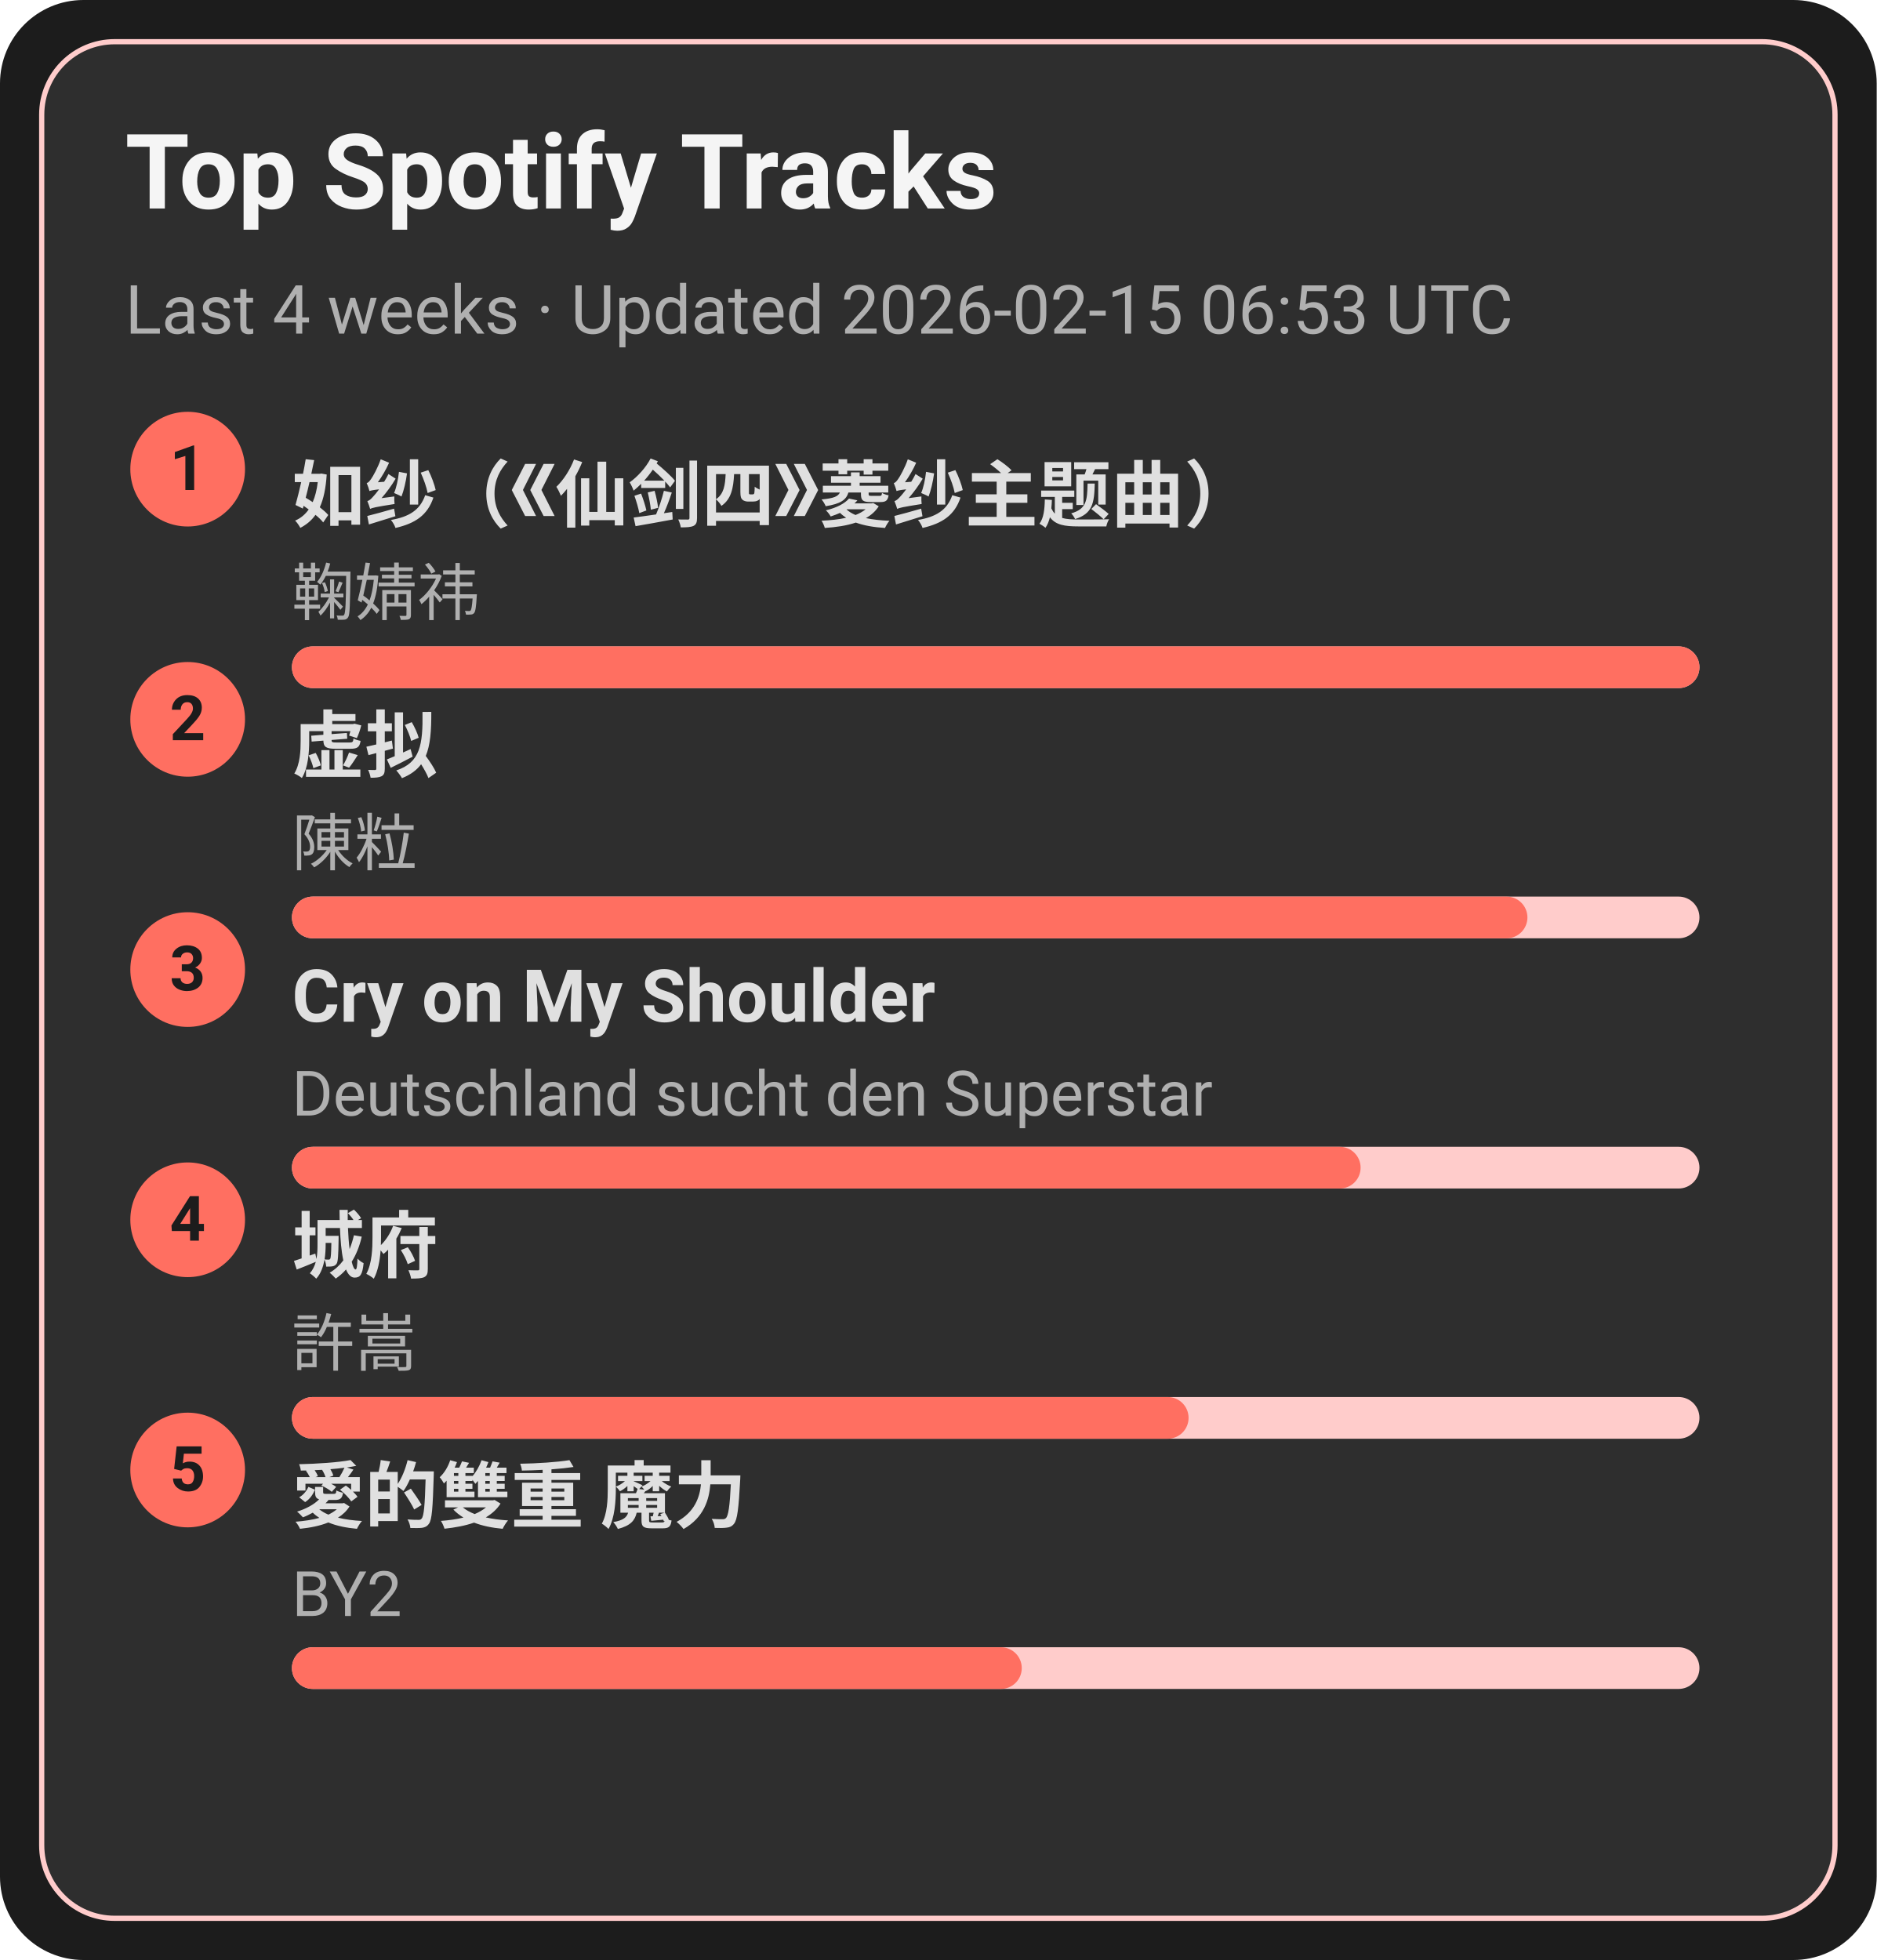
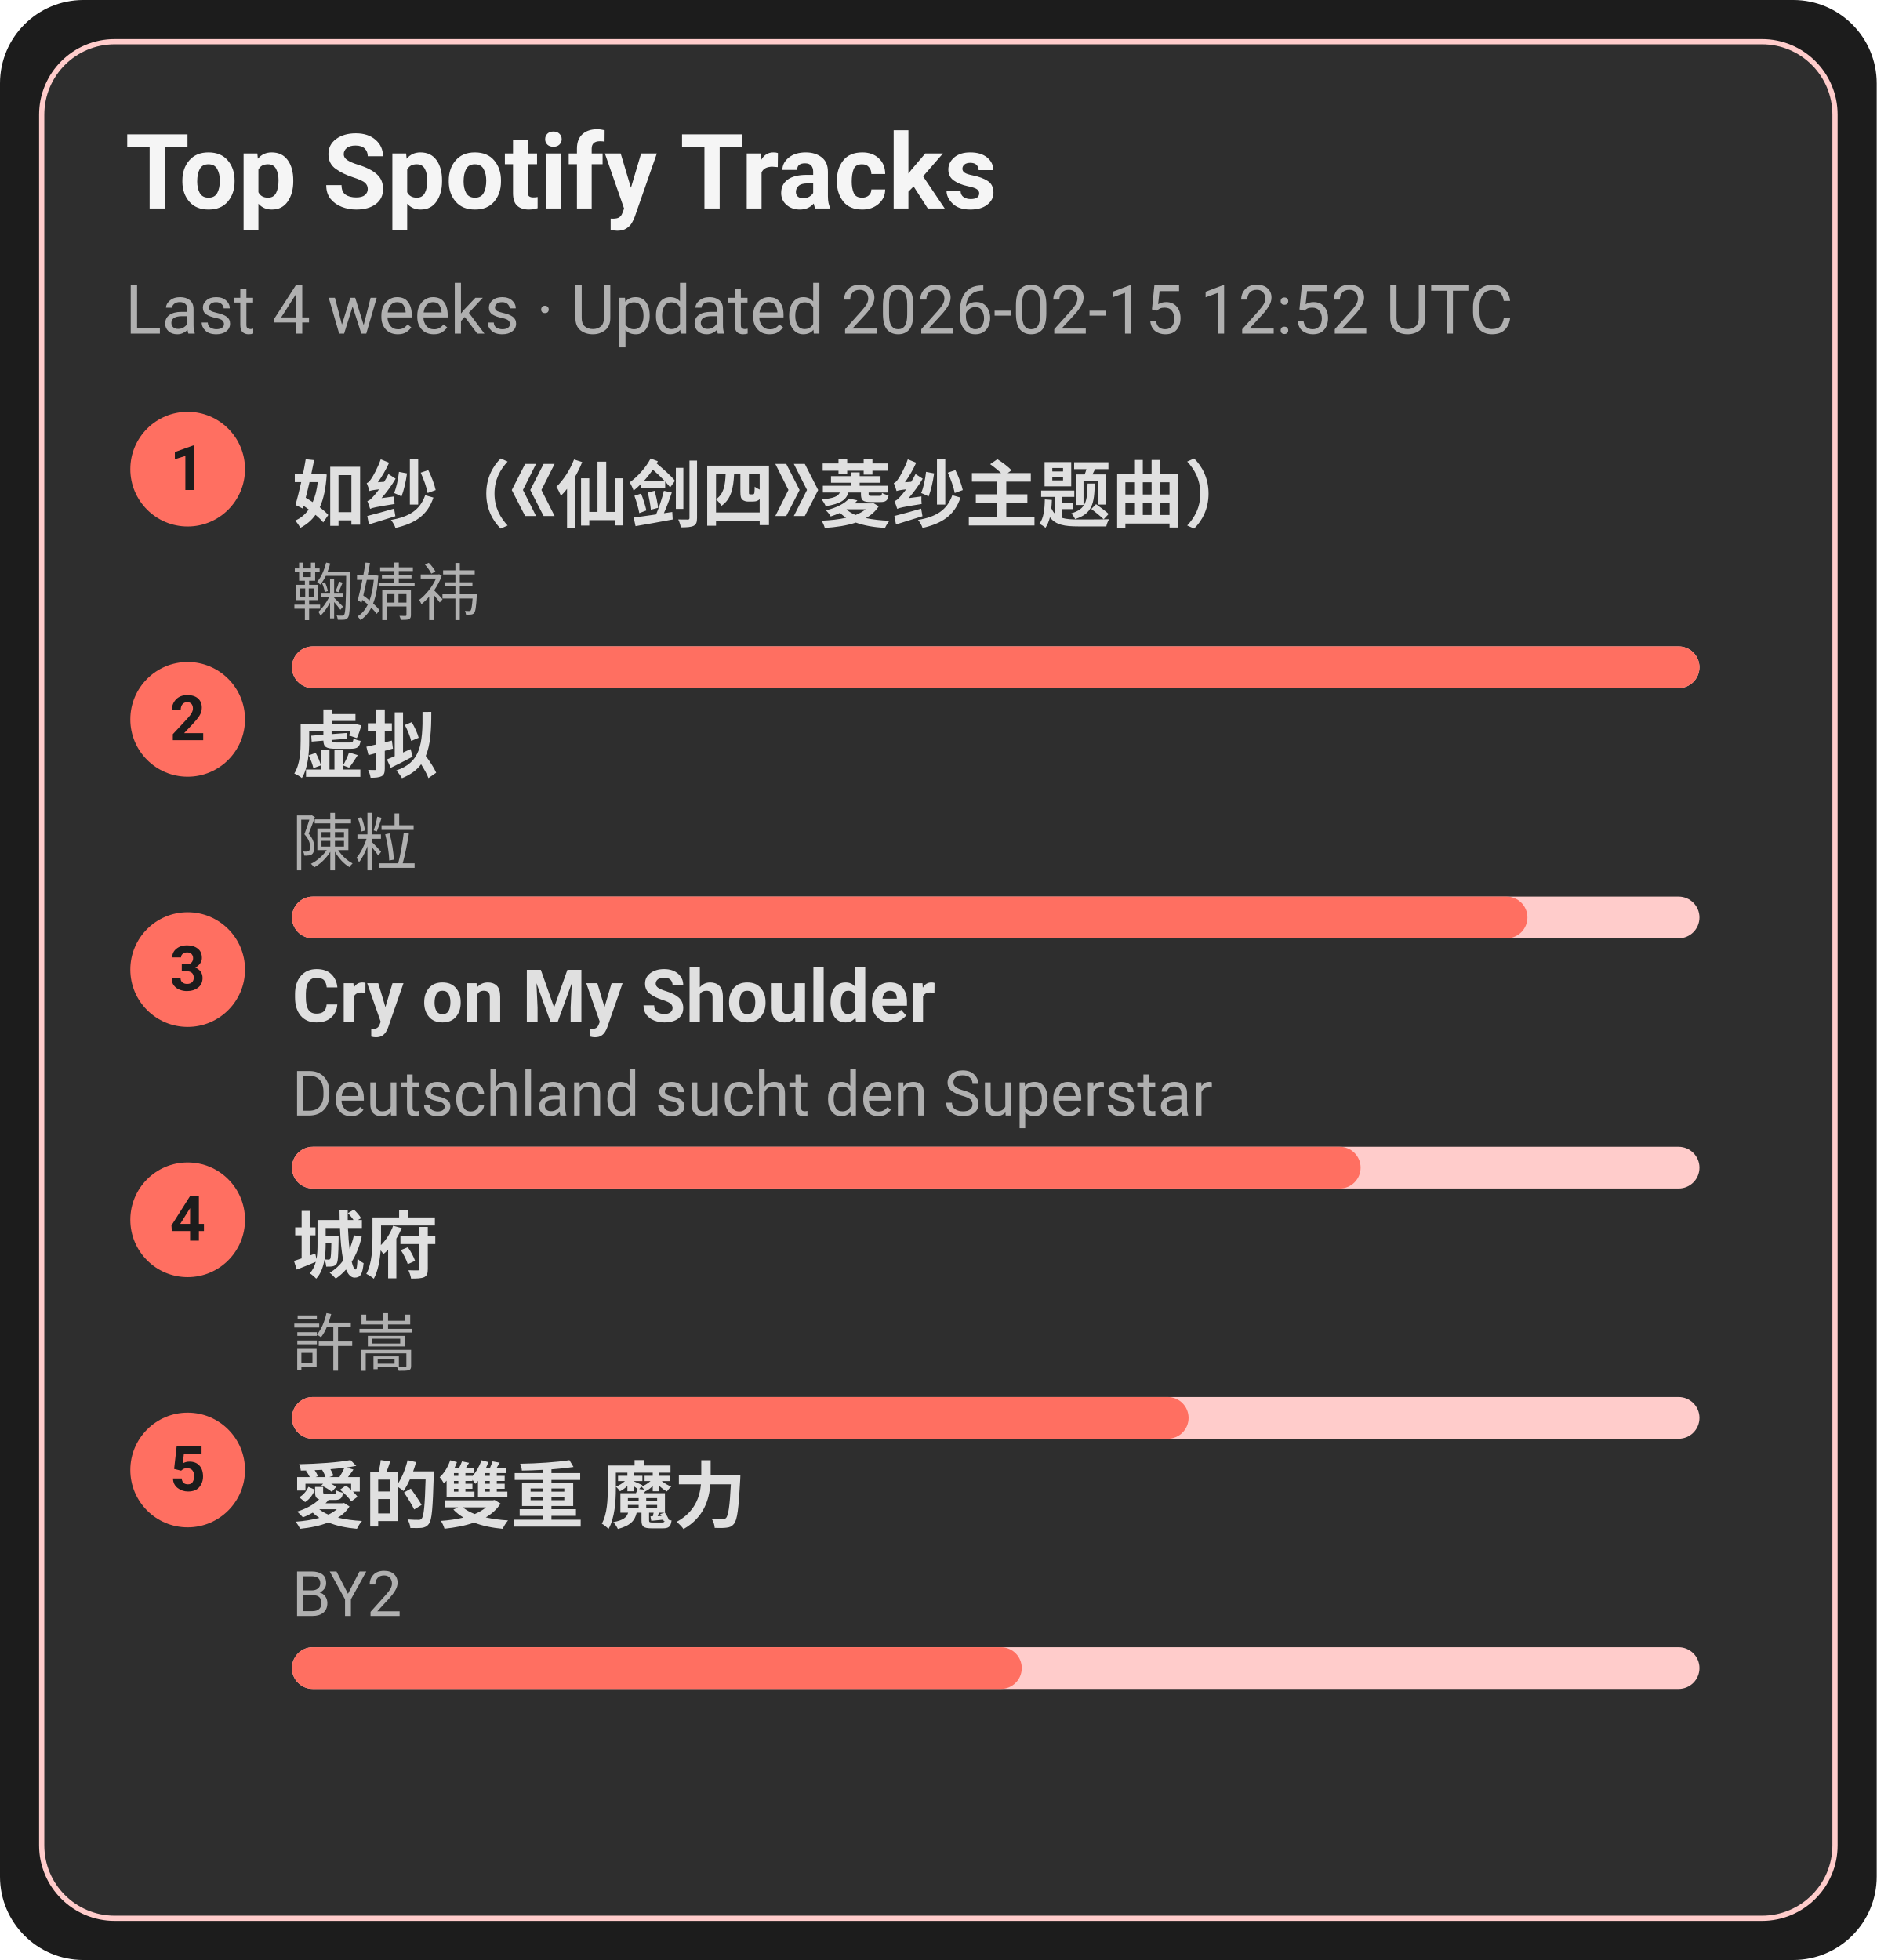
<svg xmlns="http://www.w3.org/2000/svg" width="360" height="376" viewBox="0 0 360 376">
  <style>text{font-family:-apple-system,BlinkMacSystemFont,Segoe UI,Roboto,Ubuntu,Helvetica Neue,Arial,Noto Sans,sans-serif}</style>
  <rect width="360" height="376" rx="16" fill="#1c1c1c" />
  <rect x="8" y="8" width="344" height="360" rx="14" fill="#2e2e2e" stroke="#ffcccb" />
  <text x="24" y="40" font-size="20" fill="#f5f5f5" font-weight="600">Top Spotify Tracks</text>
-   <text x="24" y="64" font-size="13" fill="#b0b0b0">Last 4 weeks · Updated 2026-02-15 06:53 UTC</text>
+   <text x="24" y="64" font-size="13" fill="#b0b0b0">Last 4 weeks · Updated 2026-02-15 12:52 UTC</text>
  <circle cx="36" cy="90" r="11" fill="#ff6f61" />
  <text x="36" y="94" text-anchor="middle" font-size="12" fill="#1c1c1c" font-weight="700">1</text>
  <a href="https://open.spotify.com/track/69FUNgvEVkNbHq43lgvdme" target="_blank" rel="noopener noreferrer">
    <text x="56" y="100" font-size="14" fill="#e0e0e0" font-weight="600">如纱（《仙剑四》菱纱主题曲）</text>
  </a>
  <text x="56" y="118" font-size="12" fill="#b0b0b0">鞠婧祎</text>
  <rect x="56" y="124" width="270" height="8" rx="4" fill="#ffcccb" />
  <rect x="56" y="124" width="270" height="8" rx="4" fill="#ff6f61" />
  <circle cx="36" cy="138" r="11" fill="#ff6f61" />
  <text x="36" y="142" text-anchor="middle" font-size="12" fill="#1c1c1c" font-weight="700">2</text>
  <a href="https://open.spotify.com/track/5l9sg05BhpfsdLfRvjGsAf" target="_blank" rel="noopener noreferrer">
    <text x="56" y="148" font-size="14" fill="#e0e0e0" font-weight="600">虚拟</text>
  </a>
  <text x="56" y="166" font-size="12" fill="#b0b0b0">陳粒</text>
  <rect x="56" y="172" width="270" height="8" rx="4" fill="#ffcccb" />
  <rect x="56" y="172" width="237" height="8" rx="4" fill="#ff6f61" />
  <circle cx="36" cy="186" r="11" fill="#ff6f61" />
  <text x="36" y="190" text-anchor="middle" font-size="12" fill="#1c1c1c" font-weight="700">3</text>
  <a href="https://open.spotify.com/track/6usmG2MoD0C0Lc2pNgCVWV" target="_blank" rel="noopener noreferrer">
    <text x="56" y="196" font-size="14" fill="#e0e0e0" font-weight="600">Cry on My Shoulder</text>
  </a>
  <text x="56" y="214" font-size="12" fill="#b0b0b0">Deutschland sucht den Superstar</text>
  <rect x="56" y="220" width="270" height="8" rx="4" fill="#ffcccb" />
  <rect x="56" y="220" width="205" height="8" rx="4" fill="#ff6f61" />
  <circle cx="36" cy="234" r="11" fill="#ff6f61" />
  <text x="36" y="238" text-anchor="middle" font-size="12" fill="#1c1c1c" font-weight="700">4</text>
  <a href="https://open.spotify.com/track/4AmlSf7hye0QVpnHCcEoEw" target="_blank" rel="noopener noreferrer">
    <text x="56" y="244" font-size="14" fill="#e0e0e0" font-weight="600">城府</text>
  </a>
  <text x="56" y="262" font-size="12" fill="#b0b0b0">許嵩</text>
  <rect x="56" y="268" width="270" height="8" rx="4" fill="#ffcccb" />
  <rect x="56" y="268" width="172" height="8" rx="4" fill="#ff6f61" />
  <circle cx="36" cy="282" r="11" fill="#ff6f61" />
  <text x="36" y="286" text-anchor="middle" font-size="12" fill="#1c1c1c" font-weight="700">5</text>
  <a href="https://open.spotify.com/track/0yYmS4k3R0TTdDhvOBxRVp" target="_blank" rel="noopener noreferrer">
    <text x="56" y="292" font-size="14" fill="#e0e0e0" font-weight="600">愛的雙重 魔力</text>
  </a>
  <text x="56" y="310" font-size="12" fill="#b0b0b0">BY2</text>
  <rect x="56" y="316" width="270" height="8" rx="4" fill="#ffcccb" />
  <rect x="56" y="316" width="140" height="8" rx="4" fill="#ff6f61" />
</svg>
